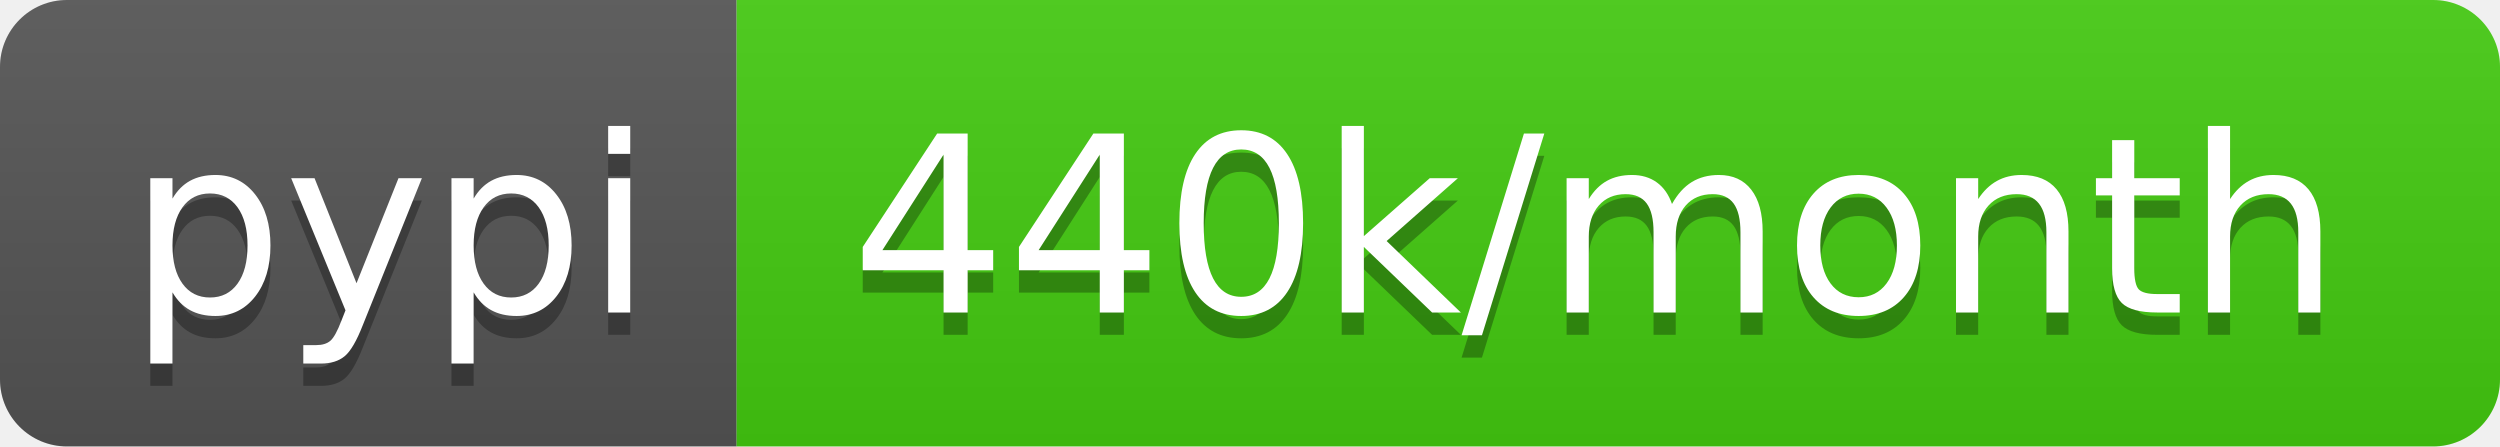
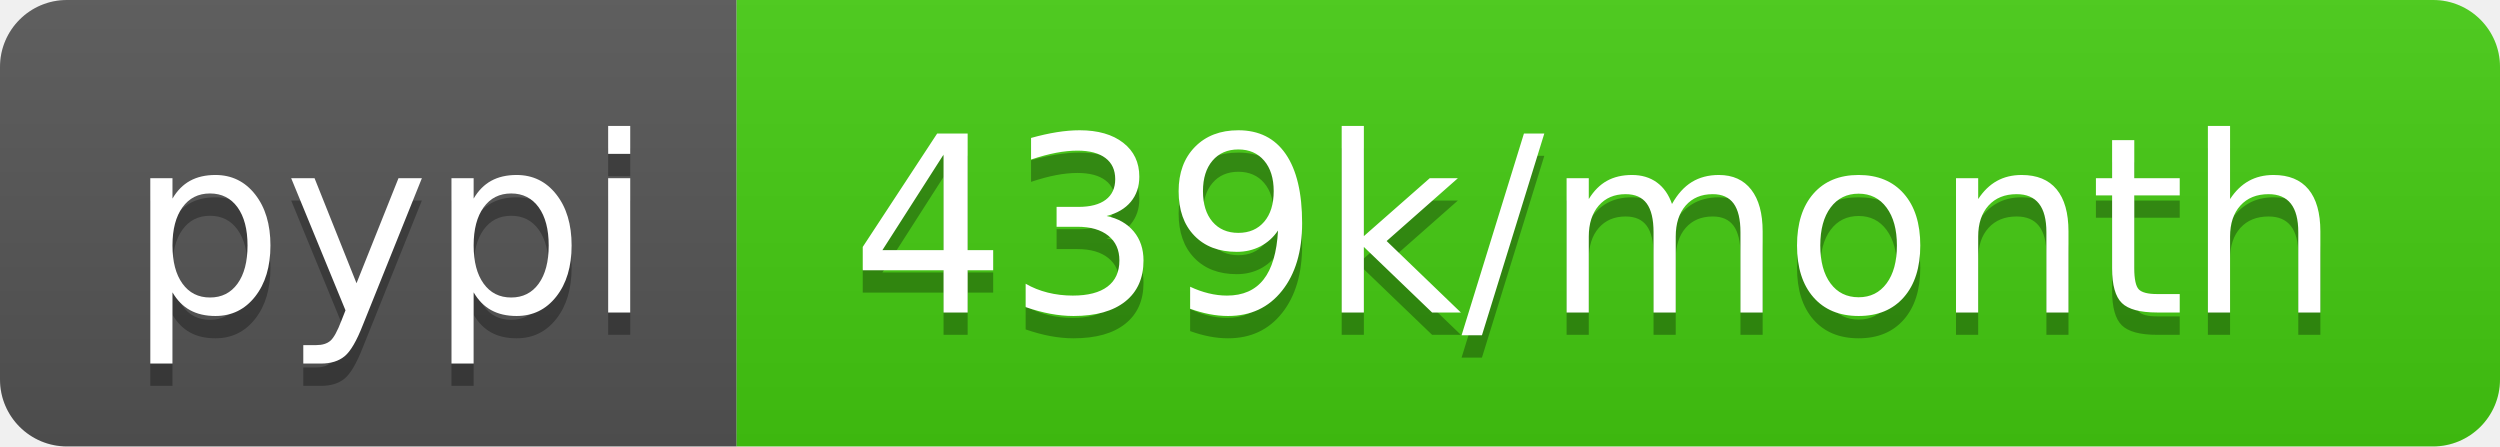
- <svg xmlns="http://www.w3.org/2000/svg" width="112" height="20" role="img" aria-label="pypi: 440k/month">
+ <svg xmlns="http://www.w3.org/2000/svg" width="112" height="20" role="img" aria-label="pypi: 439k/month">
  <linearGradient id="s" x2="0" y2="100%">
    <stop offset="0" stop-color="#bbb" stop-opacity=".1" />
    <stop offset="1" stop-opacity=".1" />
  </linearGradient>
  <clipPath id="r">
    <rect width="112" height="20" rx="3" fill="#fff" />
  </clipPath>
  <g clip-path="url(#r)">
    <rect width="33" height="20" fill="#555" />
    <rect x="33" width="79" height="20" fill="#4c1" />
    <rect width="112" height="20" fill="url(#s)" />
  </g>
  <g fill="#fff" text-anchor="middle" font-family="Verdana,Geneva,DejaVu Sans,sans-serif" text-rendering="geometricPrecision" font-size="110">
    <text aria-hidden="true" x="175" y="150" fill="#010101" fill-opacity=".3" transform="scale(.1)" textLength="230">pypi</text>
    <text x="175" y="140" transform="scale(.1)" fill="#fff" textLength="230">pypi</text>
-     <text aria-hidden="true" x="715" y="150" fill="#010101" fill-opacity=".3" transform="scale(.1)" textLength="690">440k/month</text>
-     <text x="715" y="140" transform="scale(.1)" fill="#fff" textLength="690">440k/month</text>
+     <text aria-hidden="true" x="715" y="150" fill="#010101" fill-opacity=".3" transform="scale(.1)" textLength="690">439k/month</text>
+     <text x="715" y="140" transform="scale(.1)" fill="#fff" textLength="690">439k/month</text>
  </g>
</svg>
